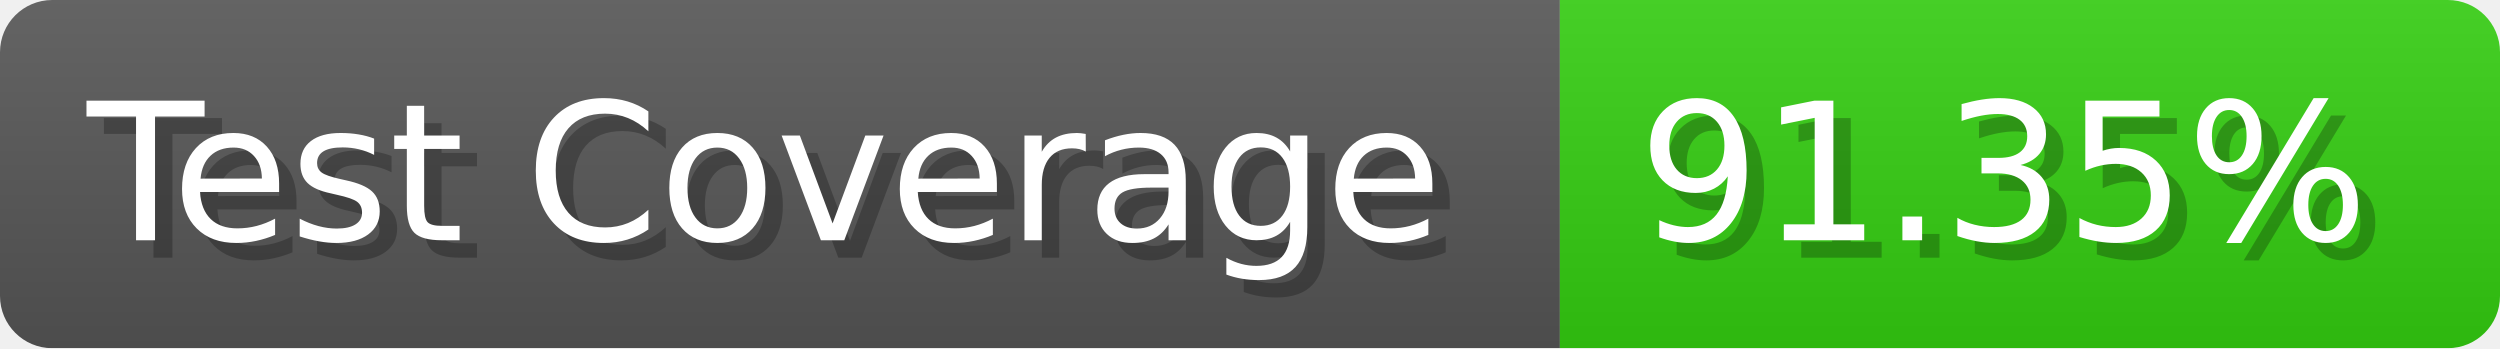
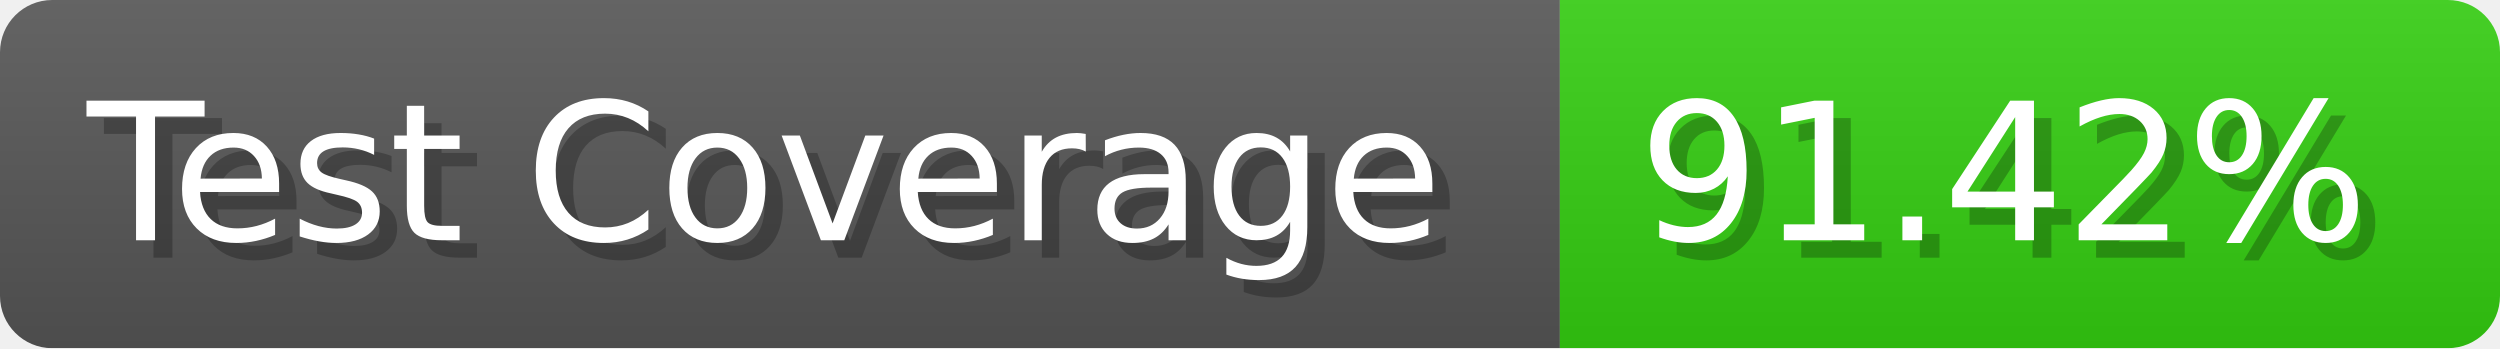
- <svg xmlns="http://www.w3.org/2000/svg" width="143.6" height="20" viewBox="0 0 1436 200" role="img" aria-label="Test Coverage: 91.35%">
+ <svg xmlns="http://www.w3.org/2000/svg" width="143.6" height="20" viewBox="0 0 1436 200" role="img" aria-label="Test Coverage: 91.42%">
  <linearGradient id="a" x2="0" y2="100%">
    <stop offset="0" stop-opacity=".1" stop-color="#EEE" />
    <stop offset="1" stop-opacity=".1" />
  </linearGradient>
  <mask id="m">
    <rect width="1436" height="200" rx="30" fill="#FFF" />
  </mask>
  <g mask="url(#m)">
    <rect width="896" height="200" fill="#555" />
    <rect width="540" height="200" fill="#3C1" x="896" />
    <rect width="1436" height="200" fill="url(#a)" />
  </g>
  <g aria-hidden="true" fill="#fff" text-anchor="start" font-family="Verdana,DejaVu Sans,sans-serif" font-size="110">
    <text x="60" y="148" textLength="796" fill="#000" opacity="0.25">Test Coverage</text>
    <text x="50" y="138" textLength="796">Test Coverage</text>
-     <text x="951" y="148" textLength="440" fill="#000" opacity="0.25">91.35%</text>
-     <text x="941" y="138" textLength="440">91.35%</text>
+     <text x="951" y="148" textLength="440" fill="#000" opacity="0.25">91.42%</text>
+     <text x="941" y="138" textLength="440">91.42%</text>
  </g>
</svg>
